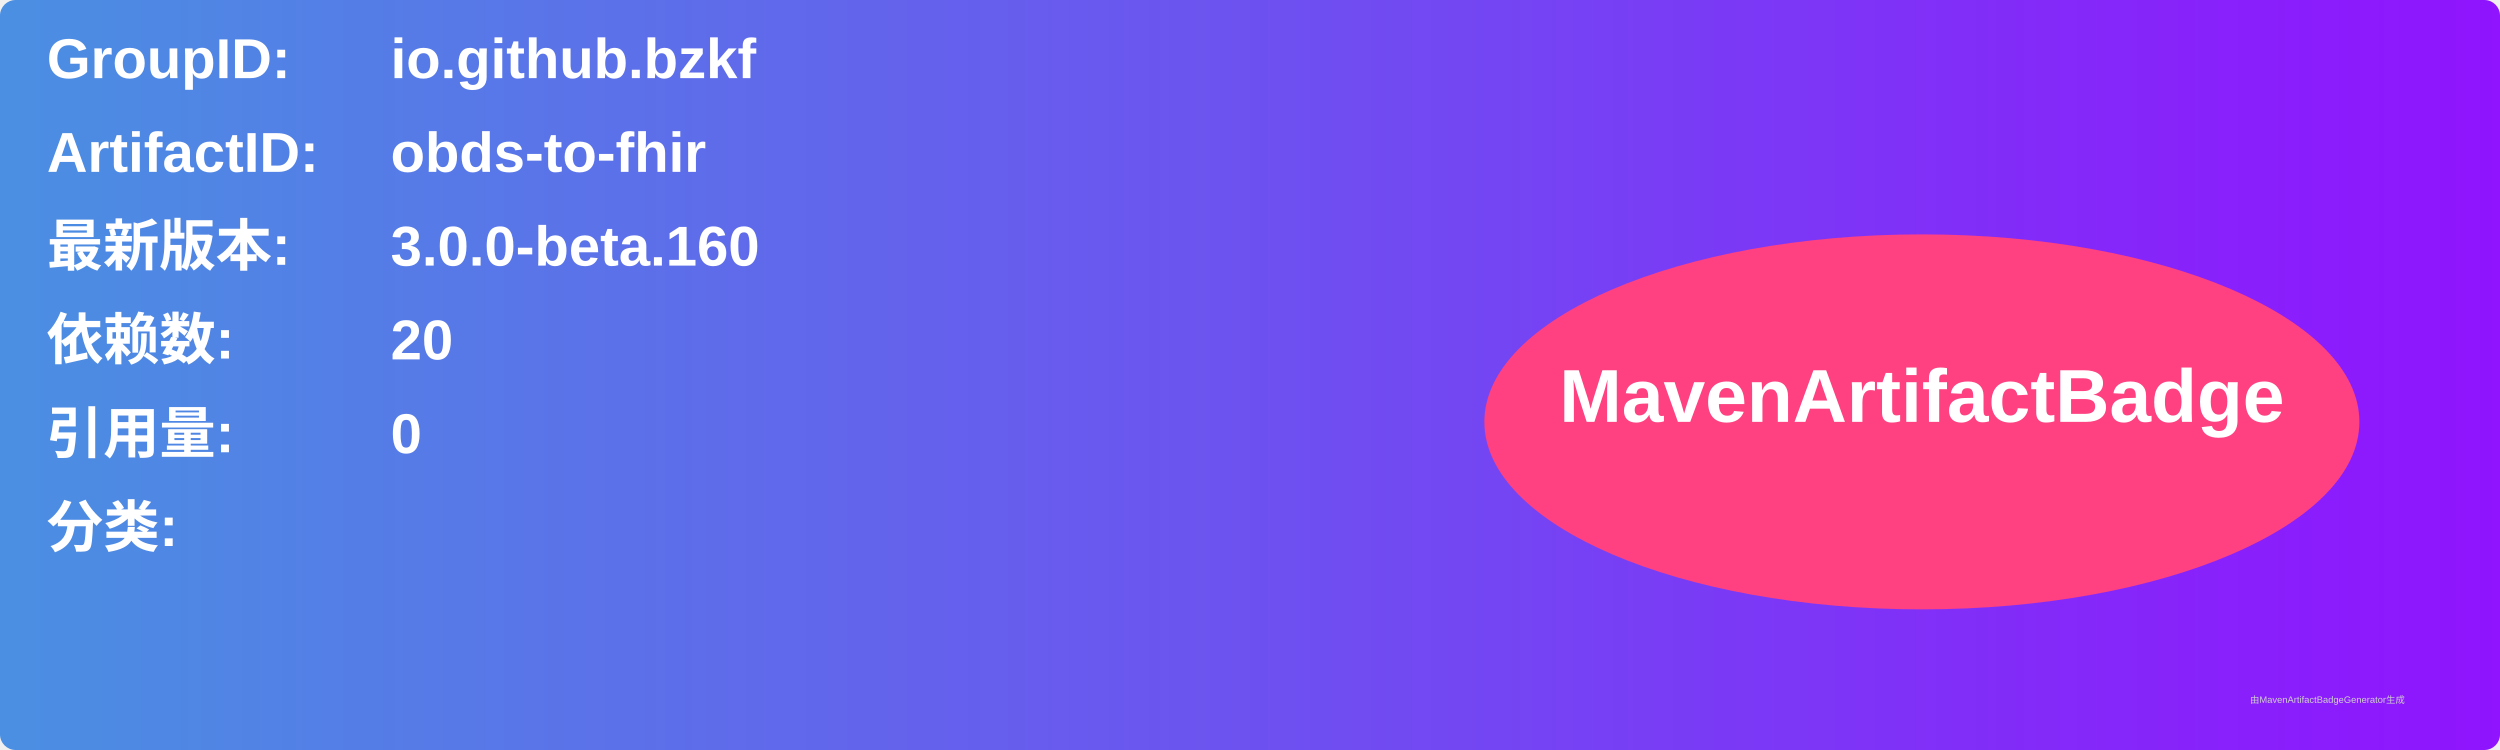
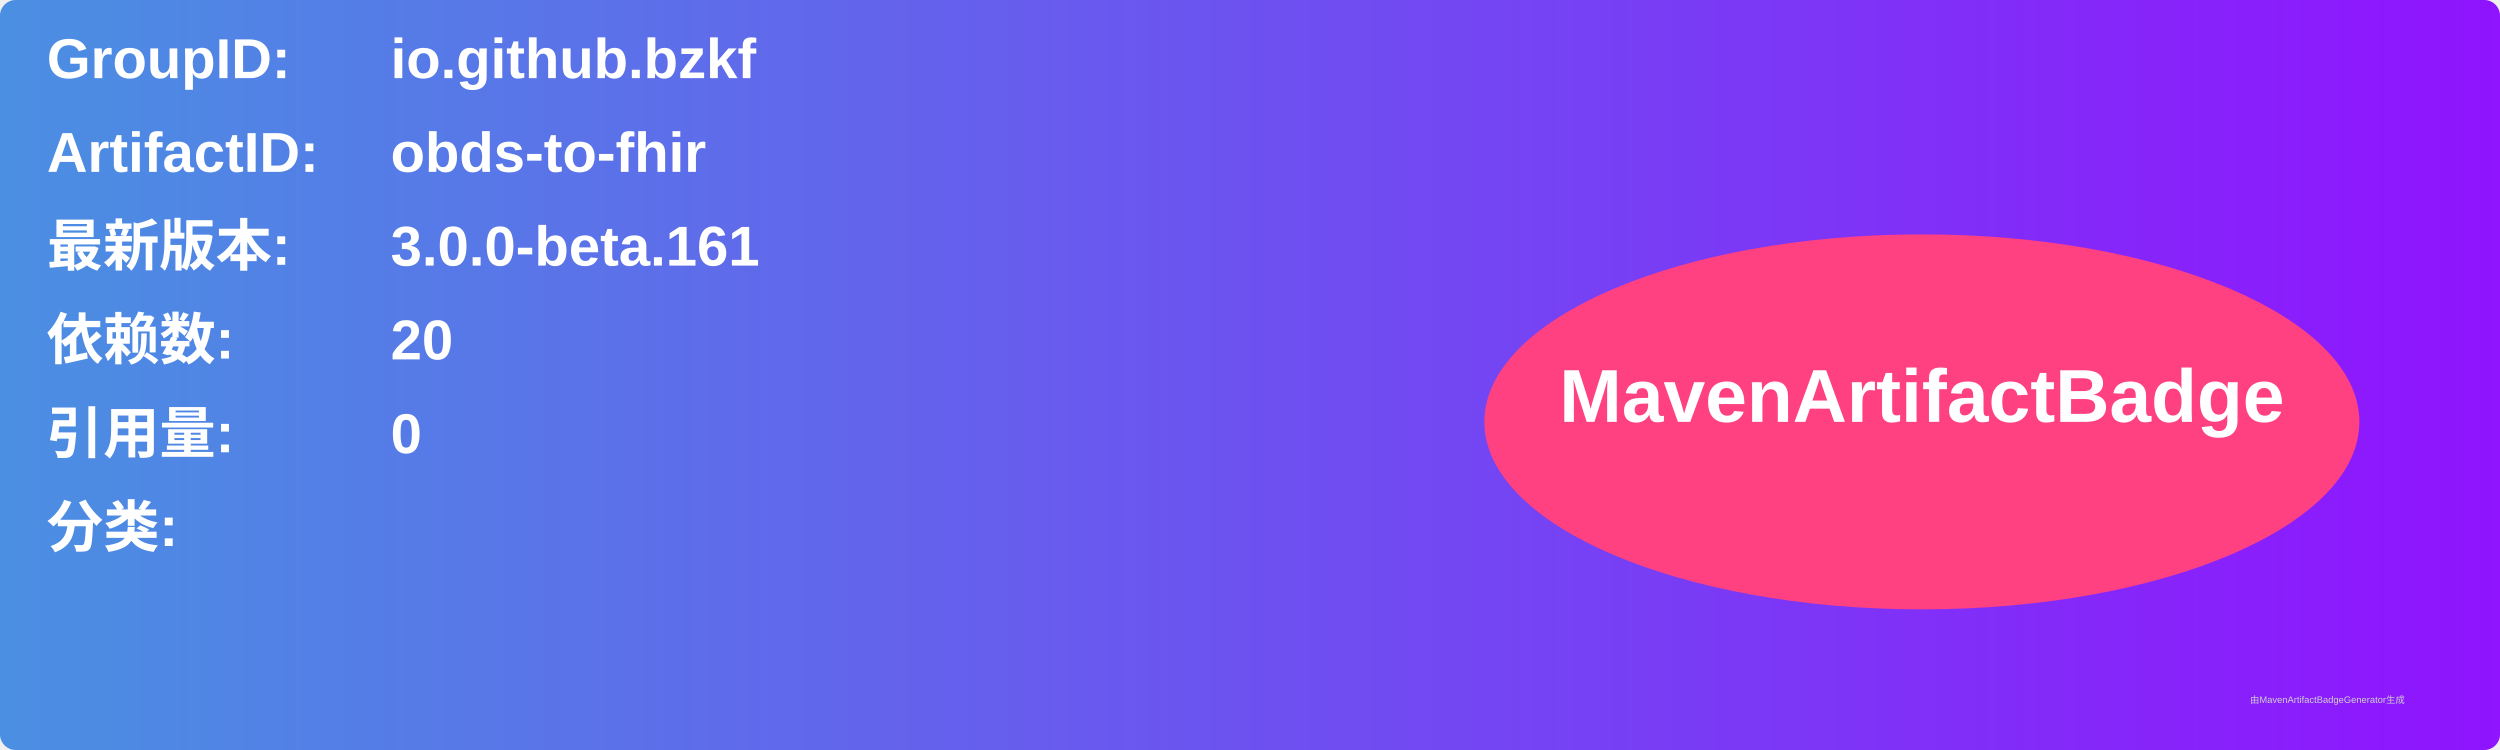
<svg xmlns="http://www.w3.org/2000/svg" width="800" height="240" viewBox="0 0 800 240">
  <linearGradient id="grad" x1="0%" y1="0%" x2="100%" y2="0%">
    <stop offset="0%" stop-color="#4a90e2" />
    <stop offset="100%" stop-color="#9013fe" />
  </linearGradient>
  <rect width="100%" height="100%" rx="5" ry="5" fill="url(#grad)" />
  <g transform="translate(15, 15)">
    <text x="0" y="10" font-family="Arial" font-size="18" fill="white" font-weight="bold" width="260">GroupID:</text>
    <text x="110" y="10" font-family="Arial" font-size="18" fill="white" font-weight="bold" width="460">io.github.bzkf</text>
    <text x="0" y="40" font-family="Arial" font-size="18" fill="white" font-weight="bold" width="260">ArtifactID:</text>
    <text x="110" y="40" font-family="Arial" font-size="18" fill="white" font-weight="bold" width="460">obds-to-fhir</text>
    <text x="0" y="70" font-family="Arial" font-size="18" fill="white" font-weight="bold">最新版本:</text>
    <text x="110" y="70" font-family="Arial" font-size="18" fill="white" font-weight="bold">
-       <tspan font-weight="bold">3.0.0-beta.160</tspan>
+       <tspan font-weight="bold">3.0.0-beta.161</tspan>
    </text>
    <text x="0" y="100" font-family="Arial" font-size="18" fill="white" font-weight="bold">依赖数: </text>
    <text x="110" y="100" font-family="Arial" font-size="18" fill="white">
      <tspan font-weight="bold">20</tspan>
    </text>
    <text x="0" y="130" font-family="Arial" font-size="18" fill="white" font-weight="bold">引用量: </text>
    <text x="110" y="130" font-family="Arial" font-size="18" fill="white">
      <tspan font-weight="bold">0</tspan>
    </text>
    <text x="0" y="160" font-family="Arial" font-size="18" fill="white" font-weight="bold">分类:</text>
    <text x="10" y="190" font-family="Arial" font-size="10" fill="white">
      <tspan font-weight="bold" />
    </text>
    <ellipse cx="600" cy="120" rx="140" ry="60" fill="#ff4081" />
    <text x="600" y="120" text-anchor="middle" font-family="Arial" font-size="24" fill="white" font-weight="bold">MavenArtifactBadge</text>
  </g>
  <text x="720" y="225" font-family="Arial" font-size="3" fill="#d0d0d0">由MavenArtifactBadgeGenerator生成</text>
</svg>
